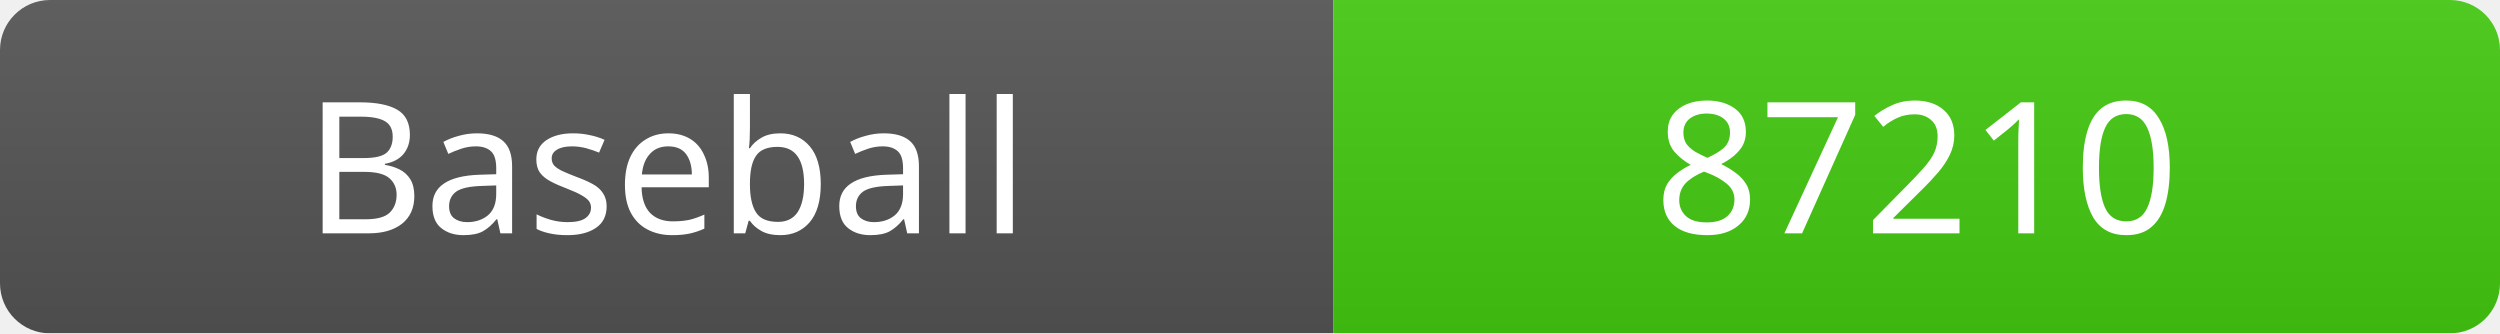
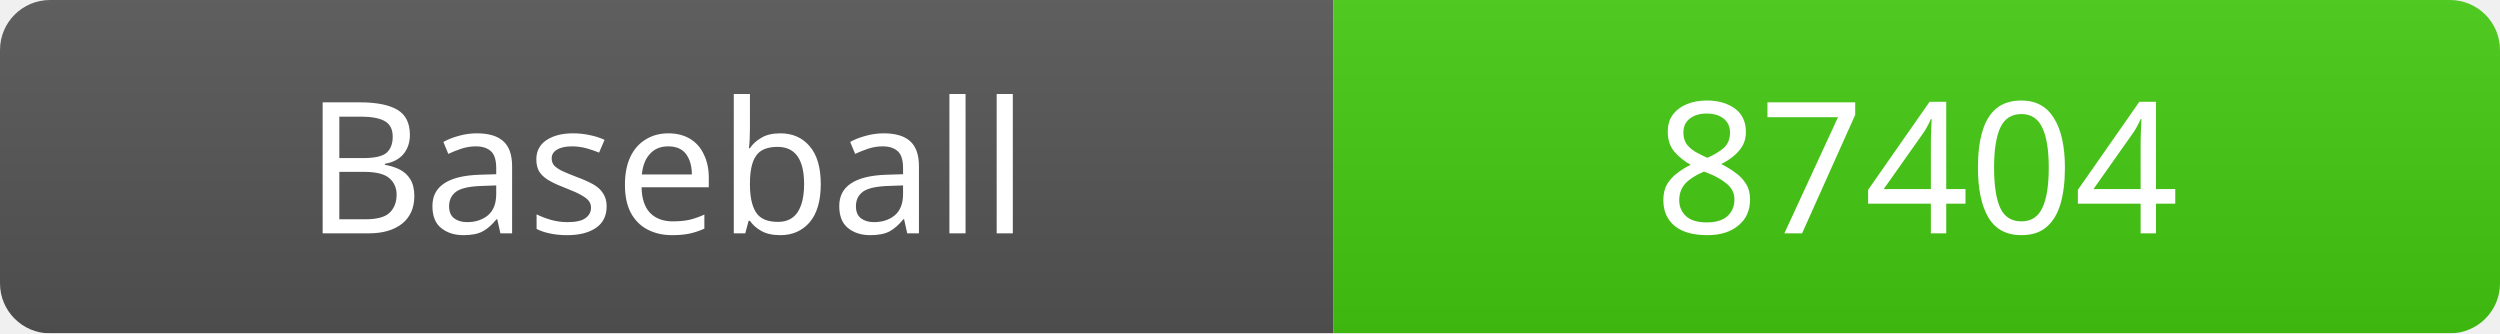
<svg xmlns="http://www.w3.org/2000/svg" width="150" height="20">
  <linearGradient id="b" x2="0" y2="100%">
    <stop offset="0" stop-color="#bbb" stop-opacity=".1" />
    <stop offset="1" stop-opacity=".1" />
  </linearGradient>
  <mask id="a">
    <rect width="150" height="20" rx="3" fill="#fff" />
  </mask>
  <g mask="url(#a)">
    <rect width="80" height="20" fill="#555" />
    <rect x="80" width="70" height="20" fill="#4c1" />
    <rect width="150" height="20" fill="url(#b)" />
  </g>
  <g fill="#fff" text-anchor="middle" font-family="Verdana" font-size="11">
    <text x="40" y="14">Baseball</text>
-     <text x="115" y="14">87210</text>
+     <text x="115" y="14">87404</text>
  </g>
</svg>
